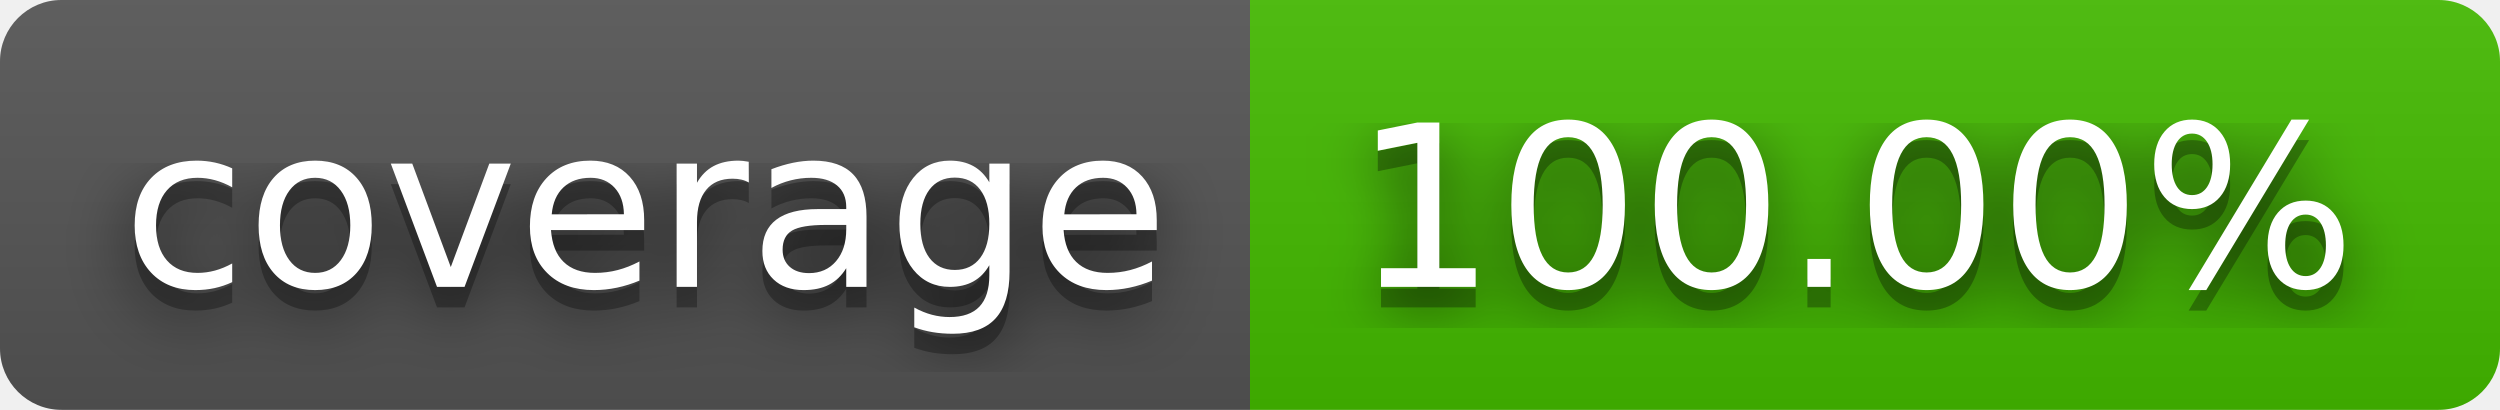
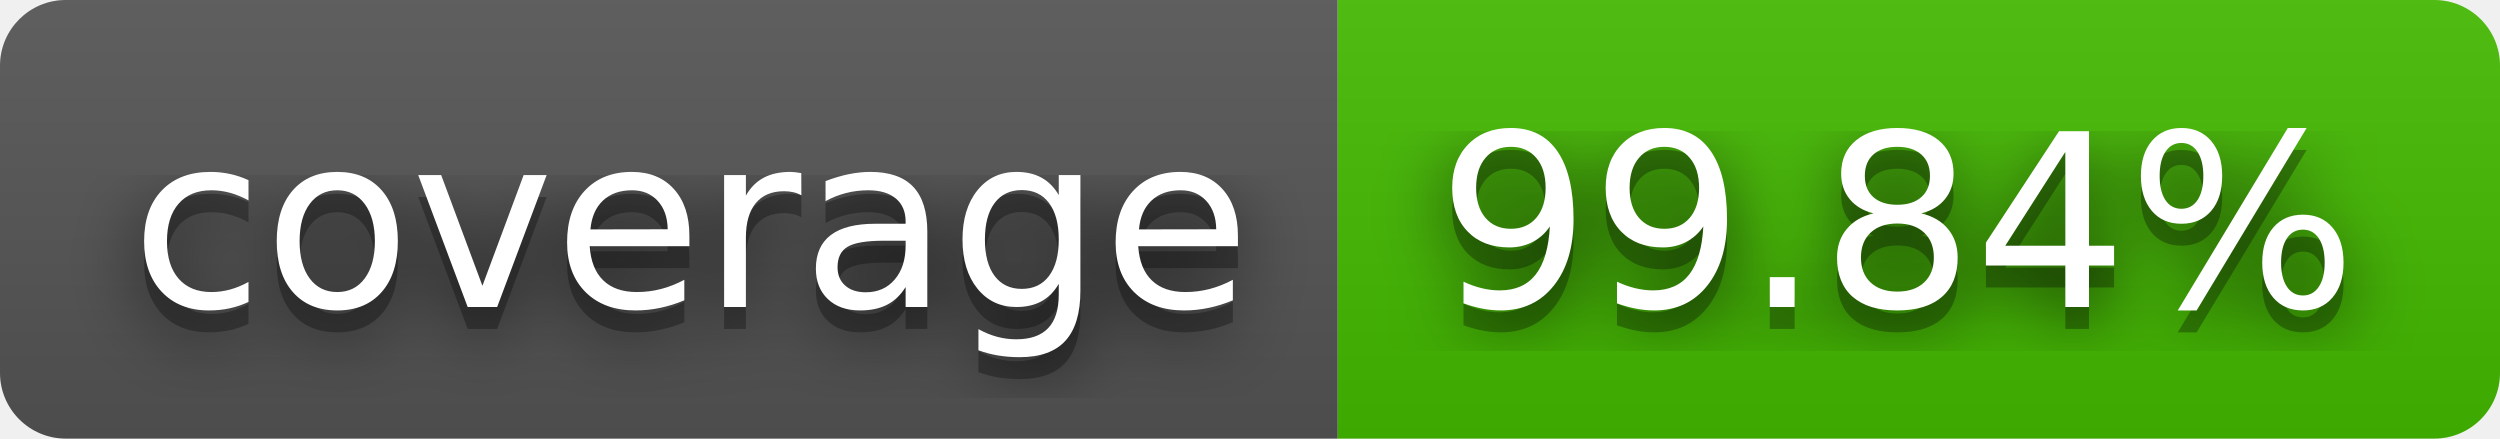
- <svg xmlns="http://www.w3.org/2000/svg" width="122" height="20" role="img" aria-label="coverage: 100.00%">
+ <svg xmlns="http://www.w3.org/2000/svg" width="114" height="20" role="img" aria-label="coverage: 99.84%">
  <filter id="blur">
    <feGaussianBlur stdDeviation="16" />
  </filter>
  <linearGradient id="s" x2="0" y2="100%">
    <stop offset="0" stop-color="#bbb" stop-opacity=".1" />
    <stop offset="1" stop-opacity=".1" />
  </linearGradient>
  <clipPath id="r">
-     <rect width="122" height="20" rx="3" />
+     <rect width="114" height="20" rx="3" />
  </clipPath>
  <g clip-path="url(#r)">
    <rect width="61" height="20" fill="#555" />
-     <rect x="61" width="61" height="20" fill="#4b0" />
-     <rect width="122" height="20" fill="url(#s)" />
+     <rect x="61" width="53" height="20" fill="#4b0" />
+     <rect width="114" height="20" fill="url(#s)" />
  </g>
  <g fill="#fff" text-anchor="middle" font-family="Verdana,Geneva,DejaVu Sans,sans-serif" text-rendering="geometricPrecision" font-size="110">
    <g transform="scale(.1)">
      <g aria-hidden="true" fill="#010101">
        <text x="315" y="150" fill-opacity=".8" filter="url(#blur)" textLength="510">coverage</text>
        <text x="315" y="150" fill-opacity=".3" textLength="510">coverage</text>
      </g>
      <text x="315" y="140" textLength="510">coverage</text>
    </g>
    <g transform="scale(.1)">
      <g aria-hidden="true" fill="#010101">
-         <text x="905" y="150" fill-opacity=".8" filter="url(#blur)" textLength="510">100.00%</text>
-         <text x="905" y="150" fill-opacity=".3" textLength="510">100.00%</text>
+         <text x="865" y="150" fill-opacity=".8" filter="url(#blur)" textLength="430">99.84%</text>
+         <text x="865" y="150" fill-opacity=".3" textLength="430">99.84%</text>
      </g>
-       <text x="905" y="140" textLength="510">100.00%</text>
+       <text x="865" y="140" textLength="430">99.84%</text>
    </g>
  </g>
</svg>
